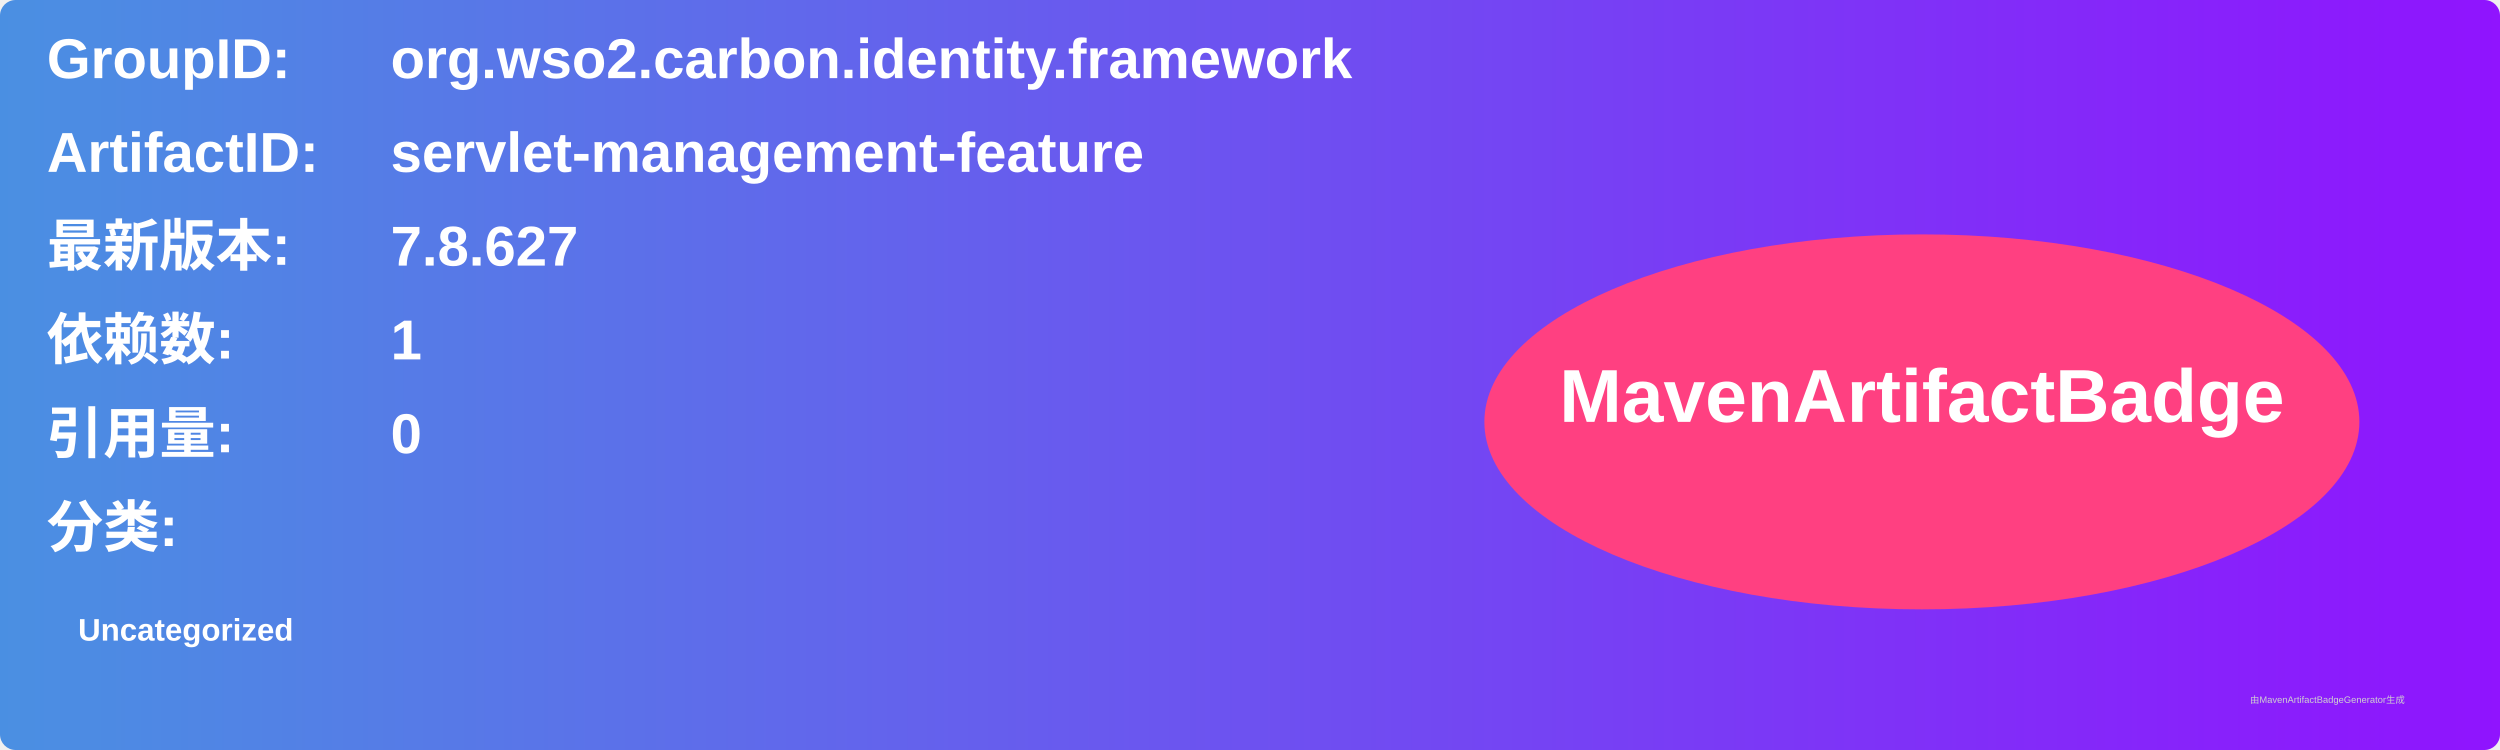
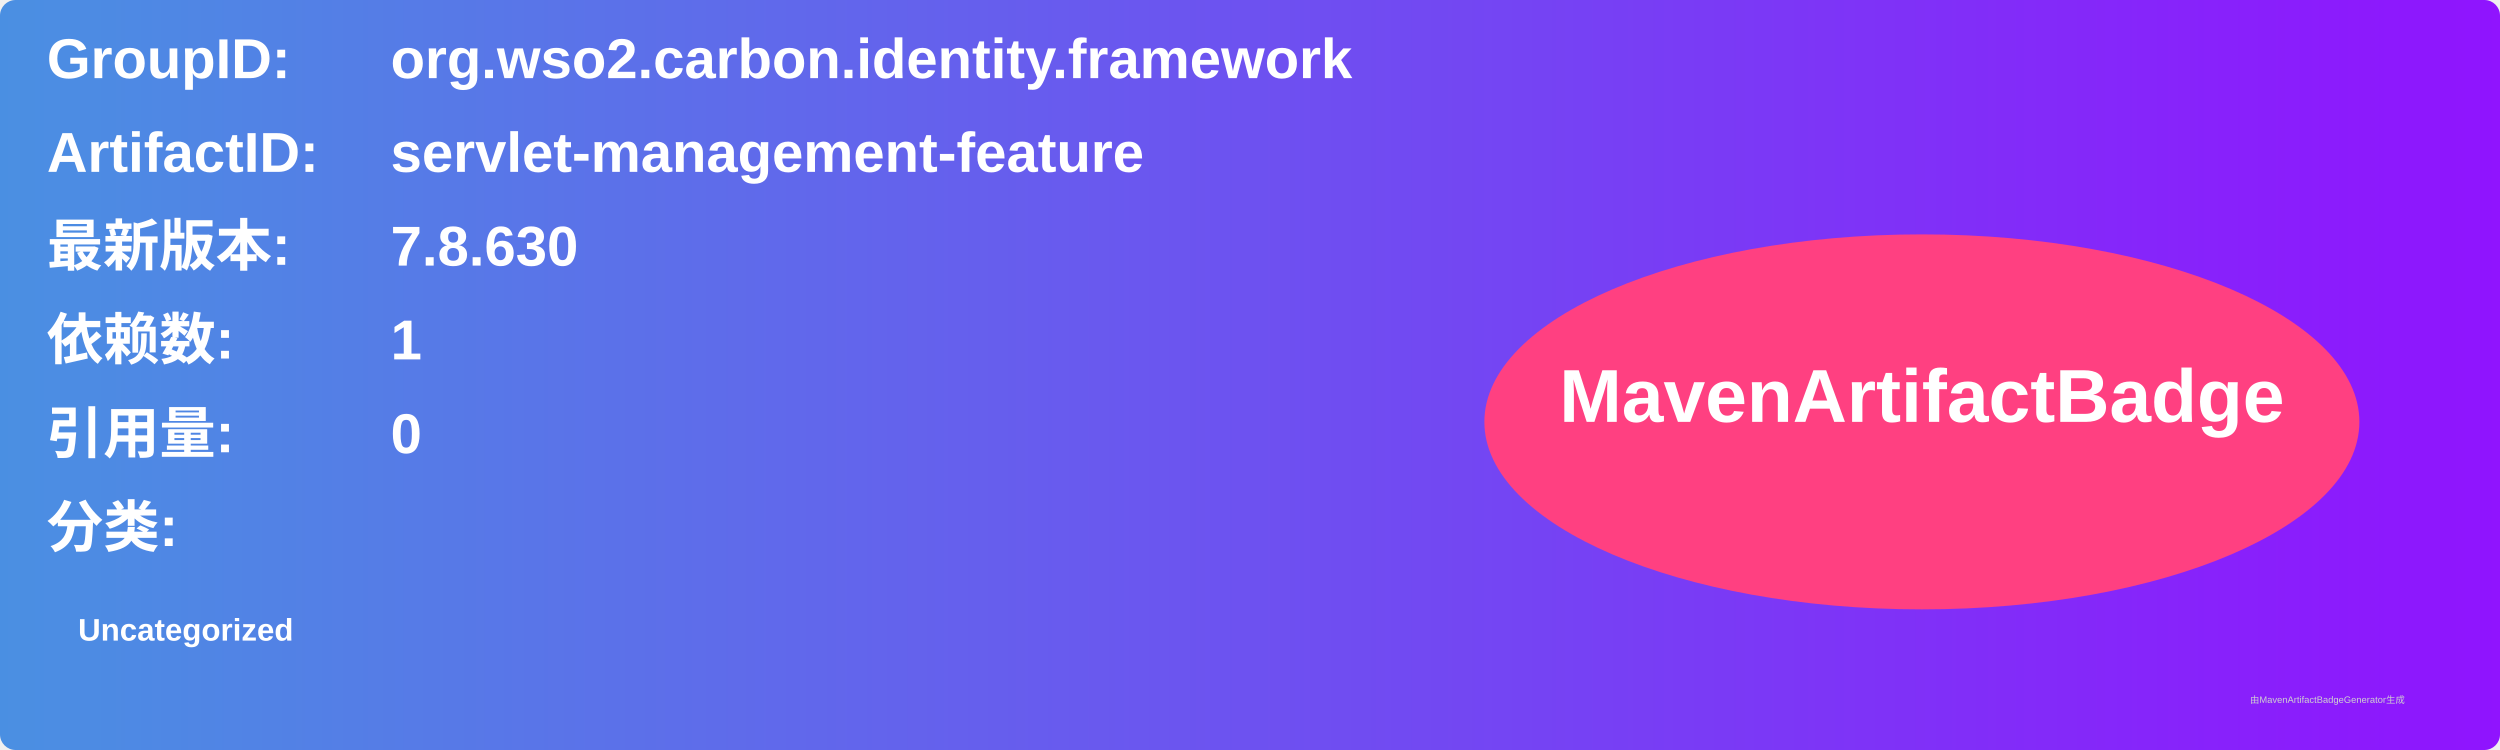
<svg xmlns="http://www.w3.org/2000/svg" width="800" height="240" viewBox="0 0 800 240">
  <linearGradient id="grad" x1="0%" y1="0%" x2="100%" y2="0%">
    <stop offset="0%" stop-color="#4a90e2" />
    <stop offset="100%" stop-color="#9013fe" />
  </linearGradient>
  <rect width="100%" height="100%" rx="5" ry="5" fill="url(#grad)" />
  <g transform="translate(15, 15)">
    <text x="0" y="10" font-family="Arial" font-size="18" fill="white" font-weight="bold" width="260">GroupID:</text>
    <text x="110" y="10" font-family="Arial" font-size="18" fill="white" font-weight="bold" width="460">org.wso2.carbon.identity.framework</text>
    <text x="0" y="40" font-family="Arial" font-size="18" fill="white" font-weight="bold" width="260">ArtifactID:</text>
    <text x="110" y="40" font-family="Arial" font-size="18" fill="white" font-weight="bold" width="460">servlet-management-feature</text>
    <text x="0" y="70" font-family="Arial" font-size="18" fill="white" font-weight="bold">最新版本:</text>
    <text x="110" y="70" font-family="Arial" font-size="18" fill="white" font-weight="bold">
-       <tspan font-weight="bold">7.8.627</tspan>
+       <tspan font-weight="bold">7.8.630</tspan>
    </text>
    <text x="0" y="100" font-family="Arial" font-size="18" fill="white" font-weight="bold">依赖数: </text>
    <text x="110" y="100" font-family="Arial" font-size="18" fill="white">
      <tspan font-weight="bold">1</tspan>
    </text>
    <text x="0" y="130" font-family="Arial" font-size="18" fill="white" font-weight="bold">引用量: </text>
    <text x="110" y="130" font-family="Arial" font-size="18" fill="white">
      <tspan font-weight="bold">0</tspan>
    </text>
    <text x="0" y="160" font-family="Arial" font-size="18" fill="white" font-weight="bold">分类:</text>
    <text x="10" y="190" font-family="Arial" font-size="10" fill="white">
      <tspan font-weight="bold">Uncategorized</tspan>
    </text>
    <ellipse cx="600" cy="120" rx="140" ry="60" fill="#ff4081" />
    <text x="600" y="120" text-anchor="middle" font-family="Arial" font-size="24" fill="white" font-weight="bold">MavenArtifactBadge</text>
  </g>
  <text x="720" y="225" font-family="Arial" font-size="3" fill="#d0d0d0">由MavenArtifactBadgeGenerator生成</text>
</svg>
